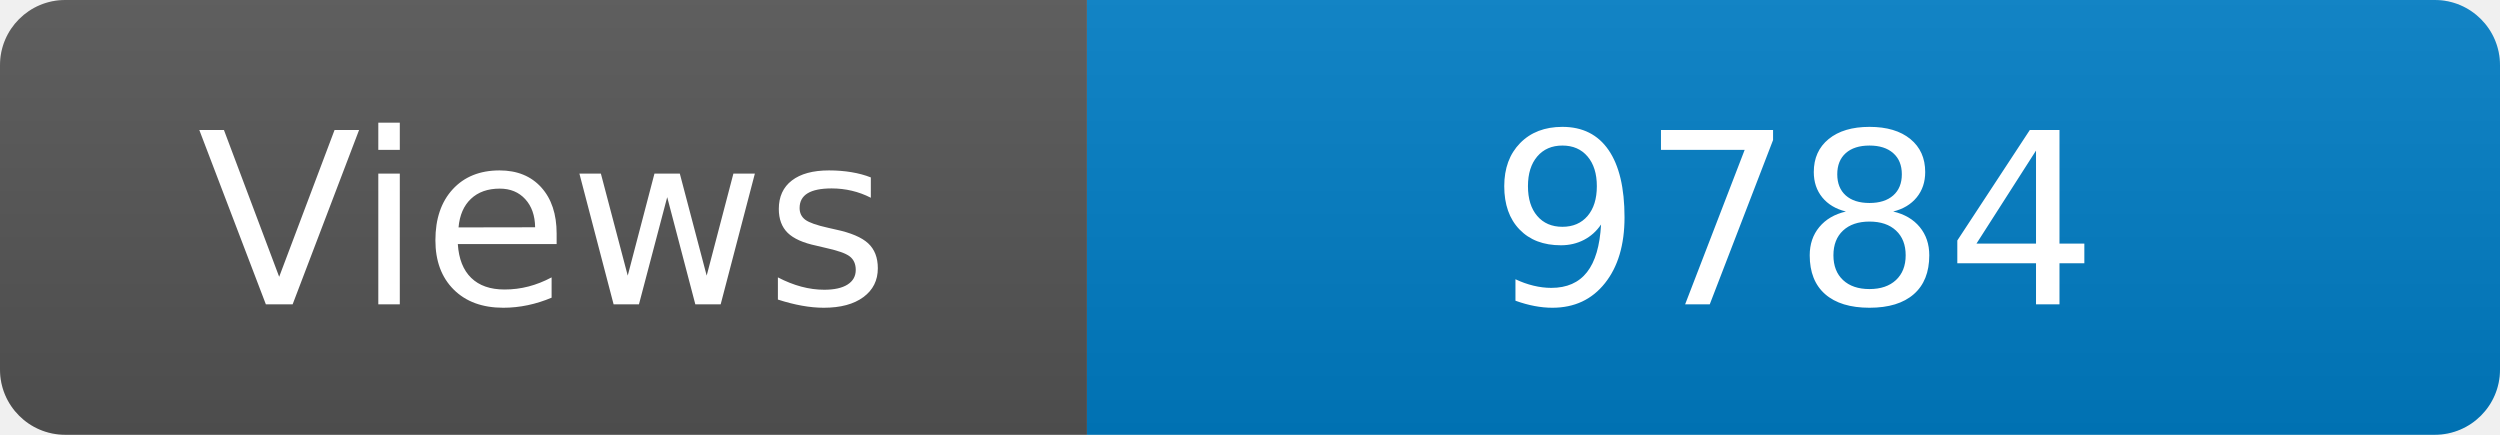
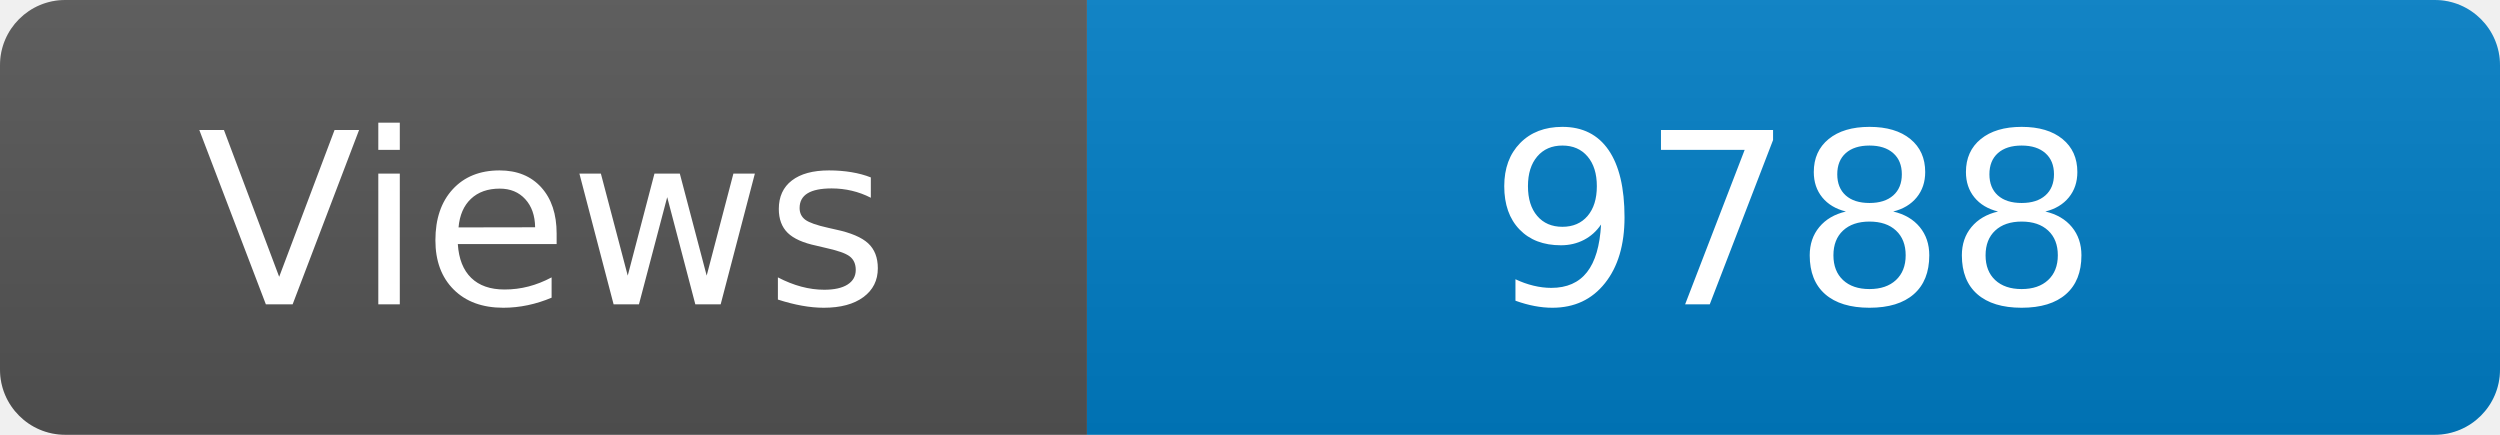
<svg xmlns="http://www.w3.org/2000/svg" width="115" height="20" role="img" aria-label="Maintained?: yes">
  <linearGradient id="s" x2="0" y2="100%">
    <stop offset="0" stop-color="#bbb" stop-opacity=".1" />
    <stop offset="1" stop-opacity=".1" />
  </linearGradient>
  <clipPath id="r">
    <rect width="115" height="20" rx="3" fill="#fff" />
  </clipPath>
  <g clip-path="url(#r)">
    <rect width="50" height="20" fill="#555" />
    <rect x="50" width="160" height="20" fill="#007ec6" />
    <rect width="115" height="20" fill="url(#s)" />
  </g>
  <g fill="#fff" text-anchor="middle" font-family="Verdana,Geneva,DejaVu Sans,sans-serif" font-size="110">
    <text x="250" y="140" transform="scale(.1)" fill="#fff">Views</text>
-     <text x="825" y="140" transform="scale(.1)" fill="#fff">9784</text>
+     <text x="825" y="140" transform="scale(.1)" fill="#fff">9788</text>
  </g>
</svg>
